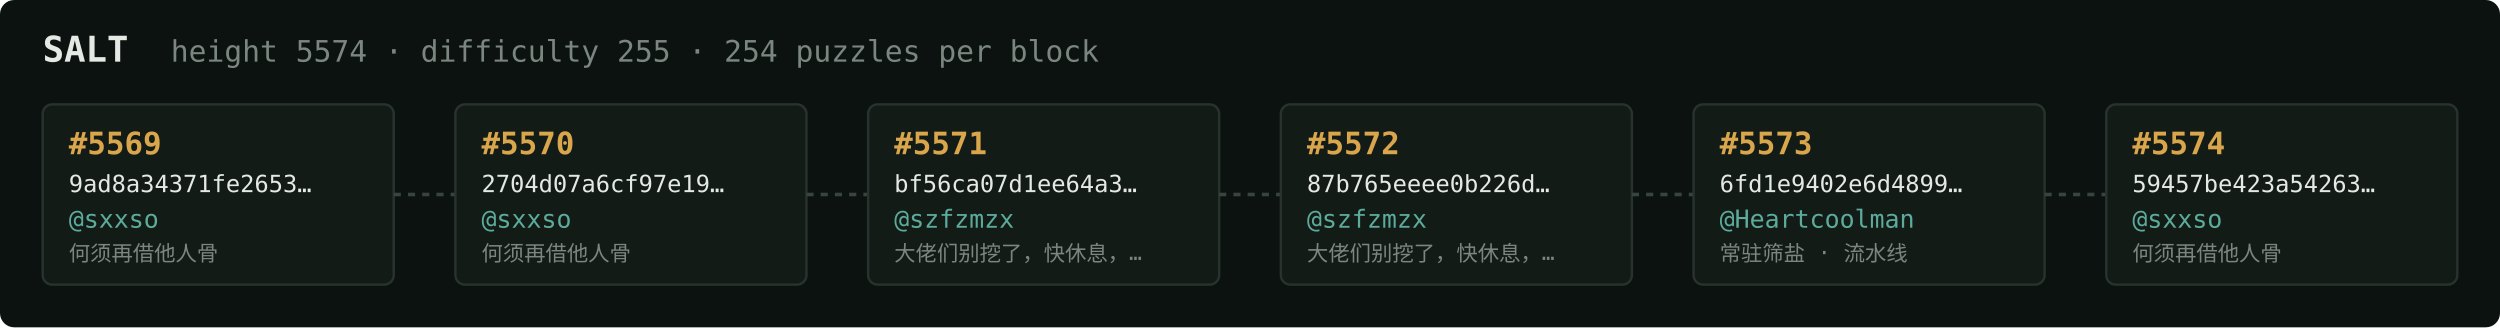
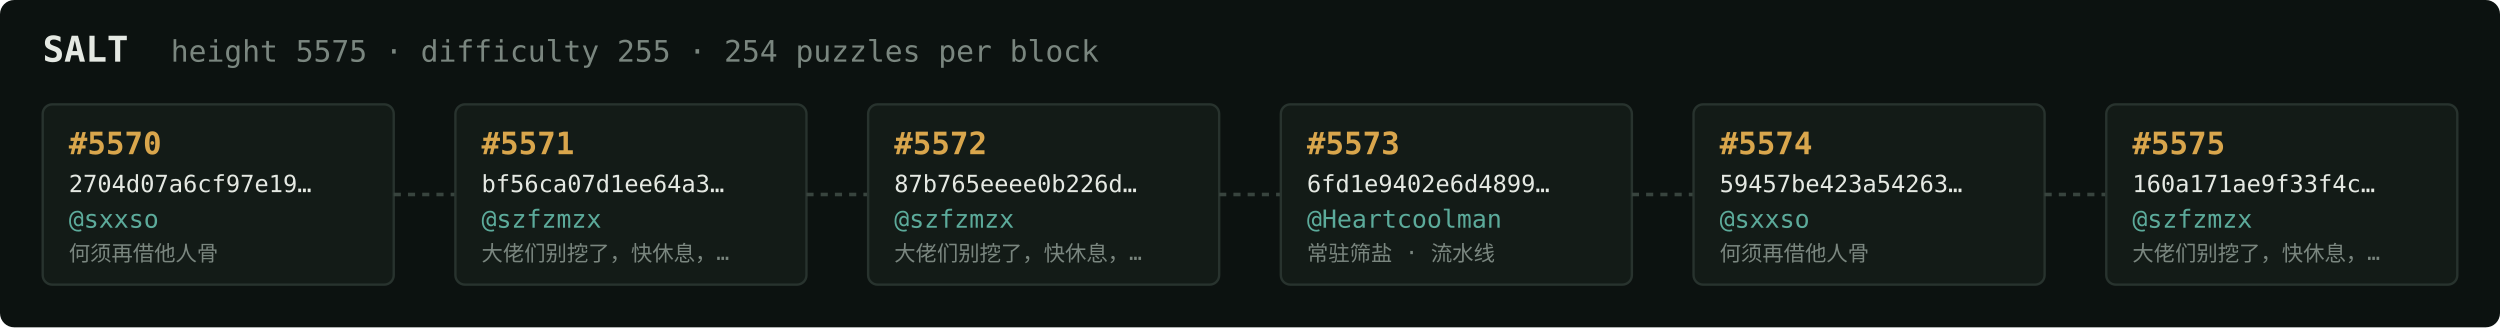
<svg xmlns="http://www.w3.org/2000/svg" width="1054" height="138" viewBox="0 0 1054 138" font-family="ui-monospace,SFMono-Regular,Menlo,monospace">
  <rect fill="#0c1210" width="1054" height="138" rx="6" />
  <text x="18" y="26" fill="#e5e9e3" font-size="15" font-weight="700">SALT</text>
-   <text x="72" y="26" fill="#7a867f" font-size="12.5">height 5574 · difficulty 255 · 254 puzzles per block</text>
+   <text x="72" y="26" fill="#7a867f" font-size="12.5">height 5575 · difficulty 255 · 254 puzzles per block</text>
  <rect x="18" y="44" width="148" height="76" rx="4" fill="#131b17" stroke="#28332e" stroke-width="1" />
-   <text x="29" y="65" fill="#d9a64c" font-size="13" font-weight="700">#5569</text>
-   <text x="29" y="81" fill="#e5e9e3" font-size="10">9ad8a34371fe2653…</text>
+   <text x="29" y="65" fill="#d9a64c" font-size="13" font-weight="700">#5570</text>
+   <text x="29" y="81" fill="#e5e9e3" font-size="10">2704d07a6cf97e19…</text>
  <text x="29" y="96" fill="#5cab9b" font-size="10.5">@sxxso</text>
  <text x="29" y="110" fill="#7a867f" font-size="9">何须再借他人骨</text>
  <line x1="166" y1="82.0" x2="192" y2="82.0" stroke="#38443e" stroke-width="1.5" stroke-dasharray="3 3" />
  <rect x="192" y="44" width="148" height="76" rx="4" fill="#131b17" stroke="#28332e" stroke-width="1" />
-   <text x="203" y="65" fill="#d9a64c" font-size="13" font-weight="700">#5570</text>
-   <text x="203" y="81" fill="#e5e9e3" font-size="10">2704d07a6cf97e19…</text>
-   <text x="203" y="96" fill="#5cab9b" font-size="10.5">@sxxso</text>
-   <text x="203" y="110" fill="#7a867f" font-size="9">何须再借他人骨</text>
+   <text x="203" y="65" fill="#d9a64c" font-size="13" font-weight="700">#5571</text>
+   <text x="203" y="81" fill="#e5e9e3" font-size="10">bf56ca07d1ee64a3…</text>
+   <text x="203" y="96" fill="#5cab9b" font-size="10.5">@szfzmzx</text>
+   <text x="203" y="110" fill="#7a867f" font-size="9">大佬们别挖了，快休息，…</text>
  <line x1="340" y1="82.0" x2="366" y2="82.0" stroke="#38443e" stroke-width="1.5" stroke-dasharray="3 3" />
  <rect x="366" y="44" width="148" height="76" rx="4" fill="#131b17" stroke="#28332e" stroke-width="1" />
-   <text x="377" y="65" fill="#d9a64c" font-size="13" font-weight="700">#5571</text>
-   <text x="377" y="81" fill="#e5e9e3" font-size="10">bf56ca07d1ee64a3…</text>
+   <text x="377" y="65" fill="#d9a64c" font-size="13" font-weight="700">#5572</text>
+   <text x="377" y="81" fill="#e5e9e3" font-size="10">87b765eeee0b226d…</text>
  <text x="377" y="96" fill="#5cab9b" font-size="10.5">@szfzmzx</text>
  <text x="377" y="110" fill="#7a867f" font-size="9">大佬们别挖了，快休息，…</text>
  <line x1="514" y1="82.0" x2="540" y2="82.0" stroke="#38443e" stroke-width="1.5" stroke-dasharray="3 3" />
  <rect x="540" y="44" width="148" height="76" rx="4" fill="#131b17" stroke="#28332e" stroke-width="1" />
-   <text x="551" y="65" fill="#d9a64c" font-size="13" font-weight="700">#5572</text>
-   <text x="551" y="81" fill="#e5e9e3" font-size="10">87b765eeee0b226d…</text>
-   <text x="551" y="96" fill="#5cab9b" font-size="10.5">@szfzmzx</text>
-   <text x="551" y="110" fill="#7a867f" font-size="9">大佬们别挖了，快休息，…</text>
+   <text x="551" y="65" fill="#d9a64c" font-size="13" font-weight="700">#5573</text>
+   <text x="551" y="81" fill="#e5e9e3" font-size="10">6fd1e9402e6d4899…</text>
+   <text x="551" y="96" fill="#5cab9b" font-size="10.5">@Heartcoolman</text>
+   <text x="551" y="110" fill="#7a867f" font-size="9">常驻筛盐 · 流水线</text>
  <line x1="688" y1="82.0" x2="714" y2="82.0" stroke="#38443e" stroke-width="1.5" stroke-dasharray="3 3" />
  <rect x="714" y="44" width="148" height="76" rx="4" fill="#131b17" stroke="#28332e" stroke-width="1" />
-   <text x="725" y="65" fill="#d9a64c" font-size="13" font-weight="700">#5573</text>
-   <text x="725" y="81" fill="#e5e9e3" font-size="10">6fd1e9402e6d4899…</text>
-   <text x="725" y="96" fill="#5cab9b" font-size="10.5">@Heartcoolman</text>
-   <text x="725" y="110" fill="#7a867f" font-size="9">常驻筛盐 · 流水线</text>
+   <text x="725" y="65" fill="#d9a64c" font-size="13" font-weight="700">#5574</text>
+   <text x="725" y="81" fill="#e5e9e3" font-size="10">59457be423a54263…</text>
+   <text x="725" y="96" fill="#5cab9b" font-size="10.5">@sxxso</text>
+   <text x="725" y="110" fill="#7a867f" font-size="9">何须再借他人骨</text>
  <line x1="862" y1="82.0" x2="888" y2="82.0" stroke="#38443e" stroke-width="1.5" stroke-dasharray="3 3" />
  <rect x="888" y="44" width="148" height="76" rx="4" fill="#131b17" stroke="#28332e" stroke-width="1" />
-   <text x="899" y="65" fill="#d9a64c" font-size="13" font-weight="700">#5574</text>
-   <text x="899" y="81" fill="#e5e9e3" font-size="10">59457be423a54263…</text>
-   <text x="899" y="96" fill="#5cab9b" font-size="10.5">@sxxso</text>
-   <text x="899" y="110" fill="#7a867f" font-size="9">何须再借他人骨</text>
+   <text x="899" y="65" fill="#d9a64c" font-size="13" font-weight="700">#5575</text>
+   <text x="899" y="81" fill="#e5e9e3" font-size="10">160a171ae9f33f4c…</text>
+   <text x="899" y="96" fill="#5cab9b" font-size="10.5">@szfzmzx</text>
+   <text x="899" y="110" fill="#7a867f" font-size="9">大佬们别挖了，快休息，…</text>
</svg>
